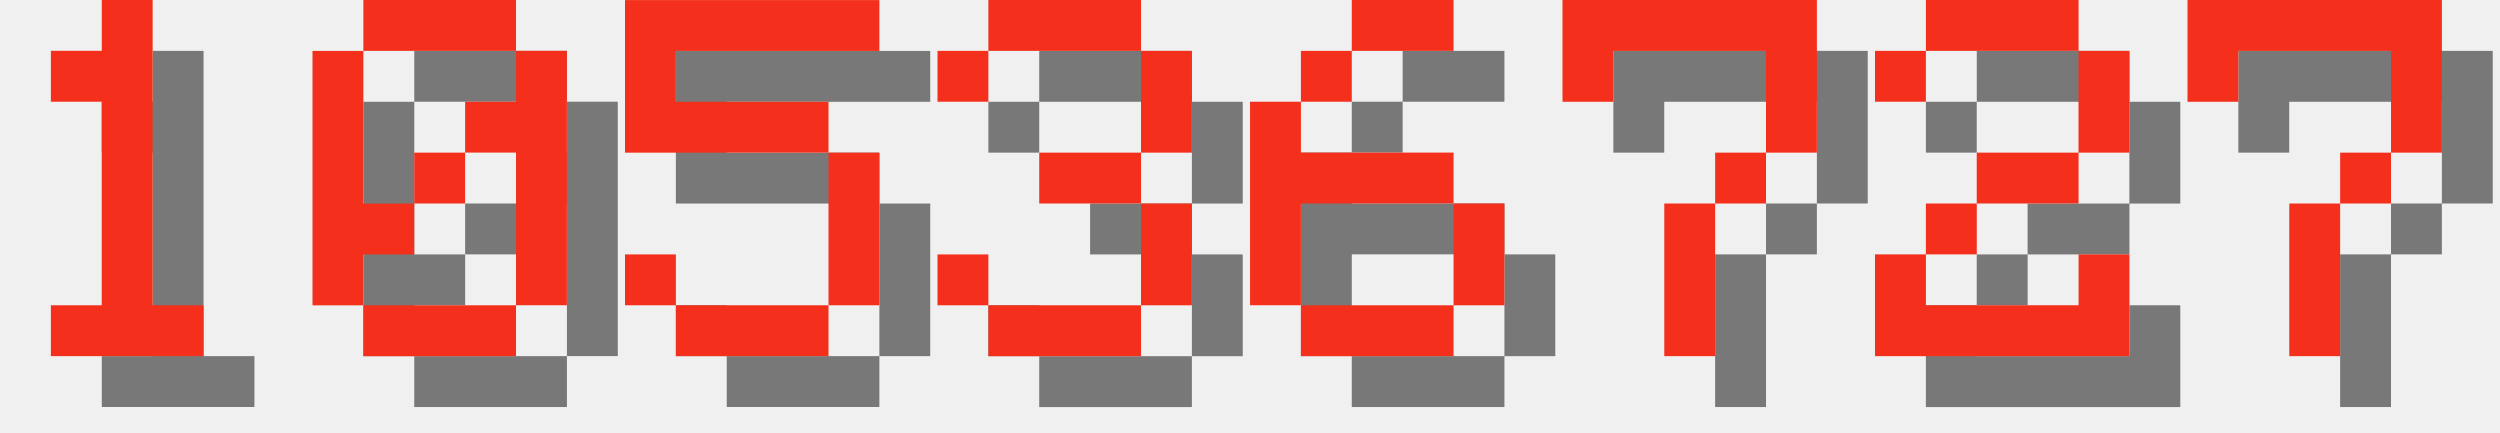
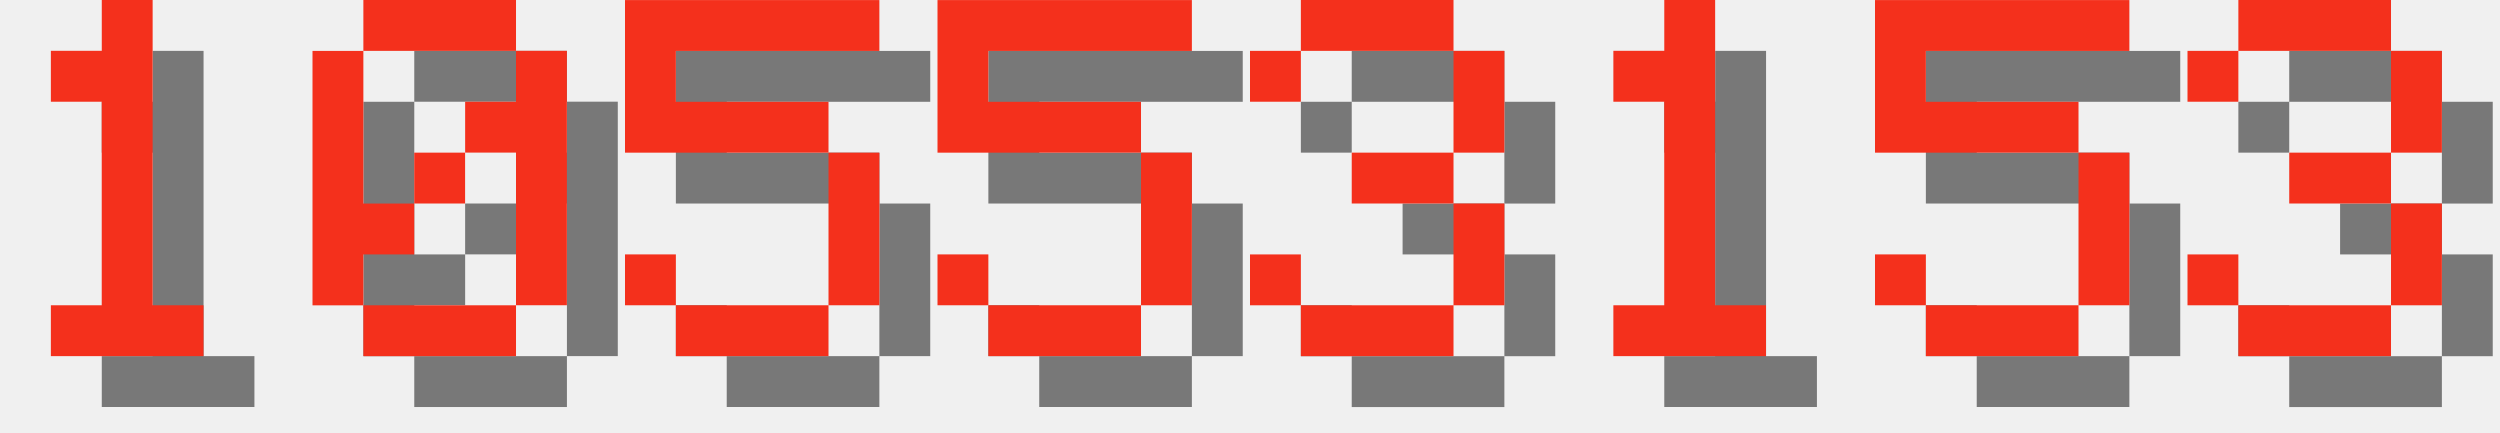
<svg xmlns="http://www.w3.org/2000/svg" version="1.1" width="208.0" height="36">
  <style>
        .text-foreground {
            fill: #F4301C;
        }
        .text-shadow {
            fill: #000000;
            fill-opacity: 0.5;
        }
    </style>
  <g class="digit" id="digit_1" transform="translate(0.0, 0), scale(4)">
    <path id="digit_1_shadow" class="text-shadow" d="m2.117 2.117v1.058h1.058v4.233h-1.058v1.058h3.175v-1.058h-1.058v-6.35h-1.058v1.058h-1.058z" fill-opacity=".5" style="paint-order:stroke fill markers" />
    <path id="digit_1_fg" class="text-foreground" d="m1.058 1.058v1.058h1.058v4.233h-1.058v1.058h3.175v-1.058h-1.058v-6.35h-1.058v1.058h-1.058z" fill="#fff" style="paint-order:stroke fill markers" />
  </g>
  <g class="digit" id="digit_0" transform="translate(26.0, 0), scale(4)">
    <path id="digit_0_shadow" class="text-shadow" d="m2.117 1.058v1.058h3.175v-1.058h-3.175zm3.175 1.058v1.058h-1.058v1.058h1.058v3.175h1.058v-5.292h-1.058zm0 5.292h-3.175v1.058h3.175v-1.058zm-3.175 0v-1.058h1.058v-1.058h-1.058v-3.175h-1.058v5.292h1.058zm1.058-2.117h1.058v-1.058h-1.058v1.058z" fill-opacity=".5" style="paint-order:stroke fill markers" />
    <path id="digit_0_fg" class="text-foreground" d="m1.058 0v1.058h3.175v-1.058h-3.175zm3.175 1.058v1.058h-1.058v1.058h1.058v3.175h1.058v-5.292h-1.058zm0 5.292h-3.175v1.058h3.175v-1.058zm-3.175 0v-1.058h1.058v-1.058h-1.058v-3.175h-1.058v5.292h1.058zm1.058-2.117h1.058v-1.058h-1.058v1.058z" fill="#fff" style="paint-order:stroke fill markers" />
  </g>
  <g class="digit" id="digit_5" transform="translate(52.0, 0), scale(4)">
    <path id="digit_5_shadow" class="text-shadow" d="m1.058 1.058v3.175h4.233v3.175h-3.175v-1.058h-1.058v1.058h1.058v1.058h3.175v-1.058h1.058v-3.175h-1.058v-1.058h-3.175v-1.058h4.233v-1.058h-5.292z" fill-opacity=".5" style="paint-order:stroke fill markers" />
    <path id="digit_5_fg" class="text-foreground" d="m0 0v3.175h4.233v3.175h-3.175v-1.058h-1.058v1.058h1.058v1.058h3.175v-1.058h1.058v-3.175h-1.058v-1.058h-3.175v-1.058h4.233v-1.058h-5.292z" fill="#fff" style="paint-order:stroke fill markers" />
  </g>
-   <g class="digit" id="digit_3" transform="translate(78.0, 0), scale(4)">
+   <g class="digit" id="digit_5" transform="translate(78.0, 0), scale(4)">
+     <path id="digit_5_shadow" class="text-shadow" d="m1.058 1.058v3.175h4.233v3.175h-3.175v-1.058h-1.058v1.058h1.058v1.058h3.175v-1.058h1.058v-3.175h-1.058v-1.058h-3.175v-1.058h4.233v-1.058h-5.292z" fill-opacity=".5" style="paint-order:stroke fill markers" />
+     <path id="digit_5_fg" class="text-foreground" d="m0 0v3.175h4.233v3.175h-3.175v-1.058h-1.058v1.058h1.058v1.058h3.175v-1.058h1.058v-3.175h-1.058v-1.058h-3.175v-1.058h4.233v-1.058h-5.292z" fill="#fff" style="paint-order:stroke fill markers" />
+   </g>
+   <g class="digit" id="digit_3" transform="translate(104.0, 0), scale(4)">
    <path id="digit_3_shadow" class="text-shadow" d="m1.058 2.117v1.058h1.058v-1.058h3.175v2.117h-2.117v1.058h2.117v2.117h-3.175v-1.058h-1.058v1.058h1.058v1.058h3.175v-1.058h1.058v-2.117h-1.058v-1.058h1.058v-2.117h-1.058v-1.058h-3.175v1.058h-1.058z" fill-opacity=".5" style="paint-order:stroke fill markers" />
    <path id="digit_3_fg" class="text-foreground" d="m0 1.058v1.058h1.058v-1.058h3.175v2.117h-2.117v1.058h2.117v2.117h-3.175v-1.058h-1.058v1.058h1.058v1.058h3.175v-1.058h1.058v-2.117h-1.058v-1.058h1.058v-2.117h-1.058v-1.058h-3.175v1.058h-1.058z" fill="#fff" style="paint-order:stroke fill markers" />
  </g>
-   <g class="digit" id="digit_6" transform="translate(104.0, 0), scale(4)">
-     <path id="digit_6_shadow" class="text-shadow" d="m3.175 1.058v1.058h2.117v-1.058h-2.117zm0 1.058h-1.058v1.058h1.058v-1.058zm-1.058 1.058h-1.058v4.233h1.058v-2.117h3.175v-1.058h-3.175v-1.058zm3.175 2.117v2.117h1.058v-2.117h-1.058zm0 2.117h-3.175v1.058h3.175v-1.058z" fill-opacity=".5" style="paint-order:stroke fill markers" />
-     <path id="digit_6_fg" class="text-foreground" d="m2.117 0v1.058h2.117v-1.058h-2.117zm0 1.058h-1.058v1.058h1.058v-1.058zm-1.058 1.058h-1.058v4.233h1.058v-2.117h3.175v-1.058h-3.175v-1.058zm3.175 2.117v2.117h1.058v-2.117h-1.058zm0 2.117h-3.175v1.058h3.175v-1.058z" fill="#fff" style="paint-order:stroke fill markers" />
+   <g class="digit" id="digit_1" transform="translate(130.0, 0), scale(4)">
+     <path id="digit_1_shadow" class="text-shadow" d="m2.117 2.117v1.058h1.058v4.233h-1.058v1.058h3.175v-1.058h-1.058v-6.35h-1.058v1.058h-1.058z" fill-opacity=".5" style="paint-order:stroke fill markers" />
+     <path id="digit_1_fg" class="text-foreground" d="m1.058 1.058v1.058h1.058v4.233h-1.058v1.058h3.175v-1.058h-1.058v-6.35h-1.058v1.058h-1.058z" fill="#fff" style="paint-order:stroke fill markers" />
  </g>
-   <g class="digit" id="digit_7" transform="translate(130.0, 0), scale(4)">
-     <path id="digit_7_shadow" class="text-shadow" d="m1.058 1.058 2e-6 2.117h1.058v-1.058h3.175v1.058l2e-7 1.058h-1.058v1.058h-1.058l4e-7 3.175 1.058 1e-7v-3.175h1.058v-1.058h1.058l5e-7 -1.058v-2.117z" fill-opacity=".5" style="paint-order:stroke fill markers" />
-     <path id="digit_7_fg" class="text-foreground" d="m0 0 2e-6 2.117h1.058v-1.058h3.175v1.058l2e-7 1.058h-1.058v1.058h-1.058l4e-7 3.175 1.058 1e-7v-3.175h1.058v-1.058h1.058l5e-7 -1.058v-2.117z" fill="#fff" style="paint-order:stroke fill markers" />
+   <g class="digit" id="digit_5" transform="translate(156.0, 0), scale(4)">
+     <path id="digit_5_shadow" class="text-shadow" d="m1.058 1.058v3.175h4.233v3.175h-3.175v-1.058h-1.058v1.058h1.058v1.058h3.175v-1.058h1.058v-3.175h-1.058v-1.058h-3.175v-1.058h4.233v-1.058h-5.292z" fill-opacity=".5" style="paint-order:stroke fill markers" />
+     <path id="digit_5_fg" class="text-foreground" d="m0 0v3.175h4.233v3.175h-3.175v-1.058h-1.058v1.058h1.058v1.058h3.175v-1.058h1.058v-3.175h-1.058v-1.058h-3.175v-1.058h4.233v-1.058h-5.292z" fill="#fff" style="paint-order:stroke fill markers" />
  </g>
-   <g class="digit" id="digit_2" transform="translate(156.0, 0), scale(4)">
-     <path id="digit_2_shadow" class="text-shadow" d="m1.058 2.117v1.058h1.058v-1.058h3.175v2.117h-2.117v1.058h-1.058v1.058h-1.058v2.117h5.292v-2.117h-1.058v1.058h-3.175v-1.058h1.058v-1.058h2.117v-1.058h1.058v-2.117h-1.058v-1.058h-3.175v1.058h-1.058z" fill-opacity=".5" style="paint-order:stroke fill markers" />
-     <path id="digit_2_fg" class="text-foreground" d="m0 1.058v1.058h1.058v-1.058h3.175v2.117h-2.117v1.058h-1.058v1.058h-1.058v2.117h5.292v-2.117h-1.058v1.058h-3.175v-1.058h1.058v-1.058h2.117v-1.058h1.058v-2.117h-1.058v-1.058h-3.175v1.058h-1.058z" fill="#fff" style="paint-order:stroke fill markers" />
-   </g>
-   <g class="digit" id="digit_7" transform="translate(182.0, 0), scale(4)">
-     <path id="digit_7_shadow" class="text-shadow" d="m1.058 1.058 2e-6 2.117h1.058v-1.058h3.175v1.058l2e-7 1.058h-1.058v1.058h-1.058l4e-7 3.175 1.058 1e-7v-3.175h1.058v-1.058h1.058l5e-7 -1.058v-2.117z" fill-opacity=".5" style="paint-order:stroke fill markers" />
-     <path id="digit_7_fg" class="text-foreground" d="m0 0 2e-6 2.117h1.058v-1.058h3.175v1.058l2e-7 1.058h-1.058v1.058h-1.058l4e-7 3.175 1.058 1e-7v-3.175h1.058v-1.058h1.058l5e-7 -1.058v-2.117z" fill="#fff" style="paint-order:stroke fill markers" />
+   <g class="digit" id="digit_3" transform="translate(182.0, 0), scale(4)">
+     <path id="digit_3_shadow" class="text-shadow" d="m1.058 2.117v1.058h1.058v-1.058h3.175v2.117h-2.117v1.058h2.117v2.117h-3.175v-1.058h-1.058v1.058h1.058v1.058h3.175v-1.058h1.058v-2.117h-1.058v-1.058h1.058v-2.117h-1.058v-1.058h-3.175v1.058h-1.058z" fill-opacity=".5" style="paint-order:stroke fill markers" />
+     <path id="digit_3_fg" class="text-foreground" d="m0 1.058v1.058h1.058v-1.058h3.175v2.117h-2.117v1.058h2.117v2.117h-3.175v-1.058h-1.058v1.058h1.058v1.058h3.175v-1.058h1.058v-2.117h-1.058v-1.058h1.058v-2.117h-1.058v-1.058h-3.175v1.058h-1.058z" fill="#fff" style="paint-order:stroke fill markers" />
  </g>
</svg>
